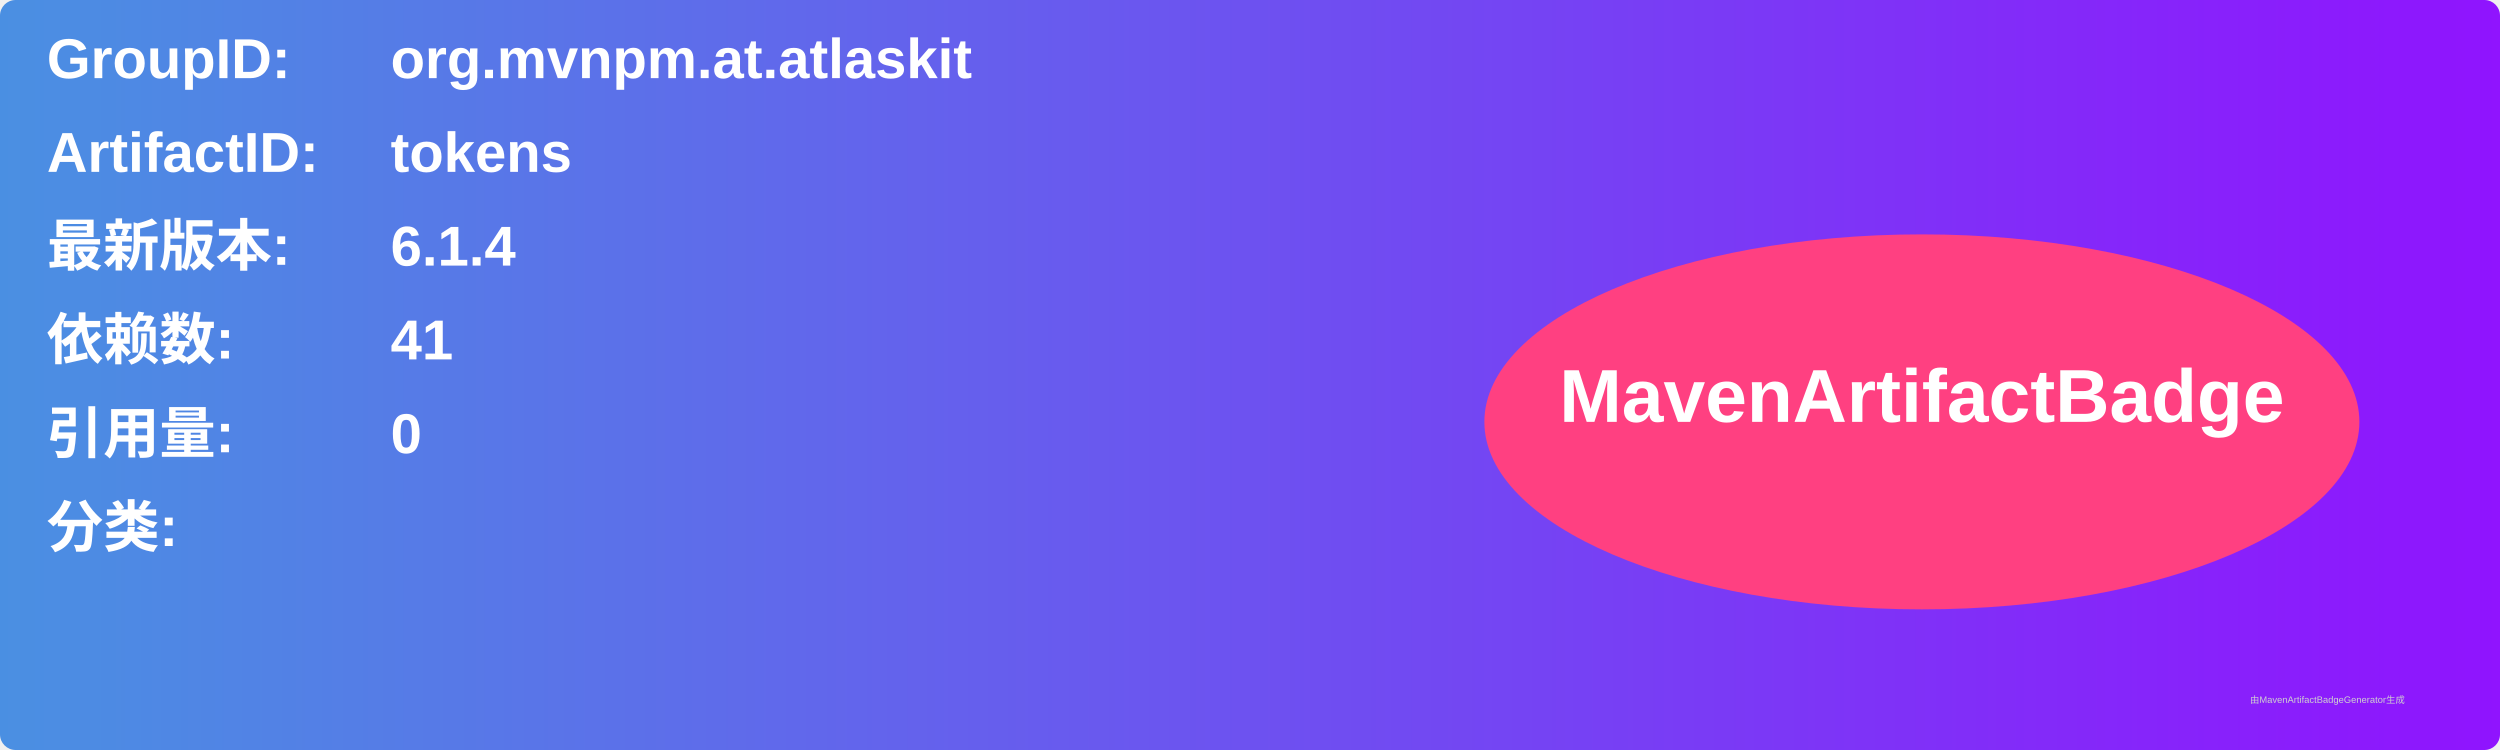
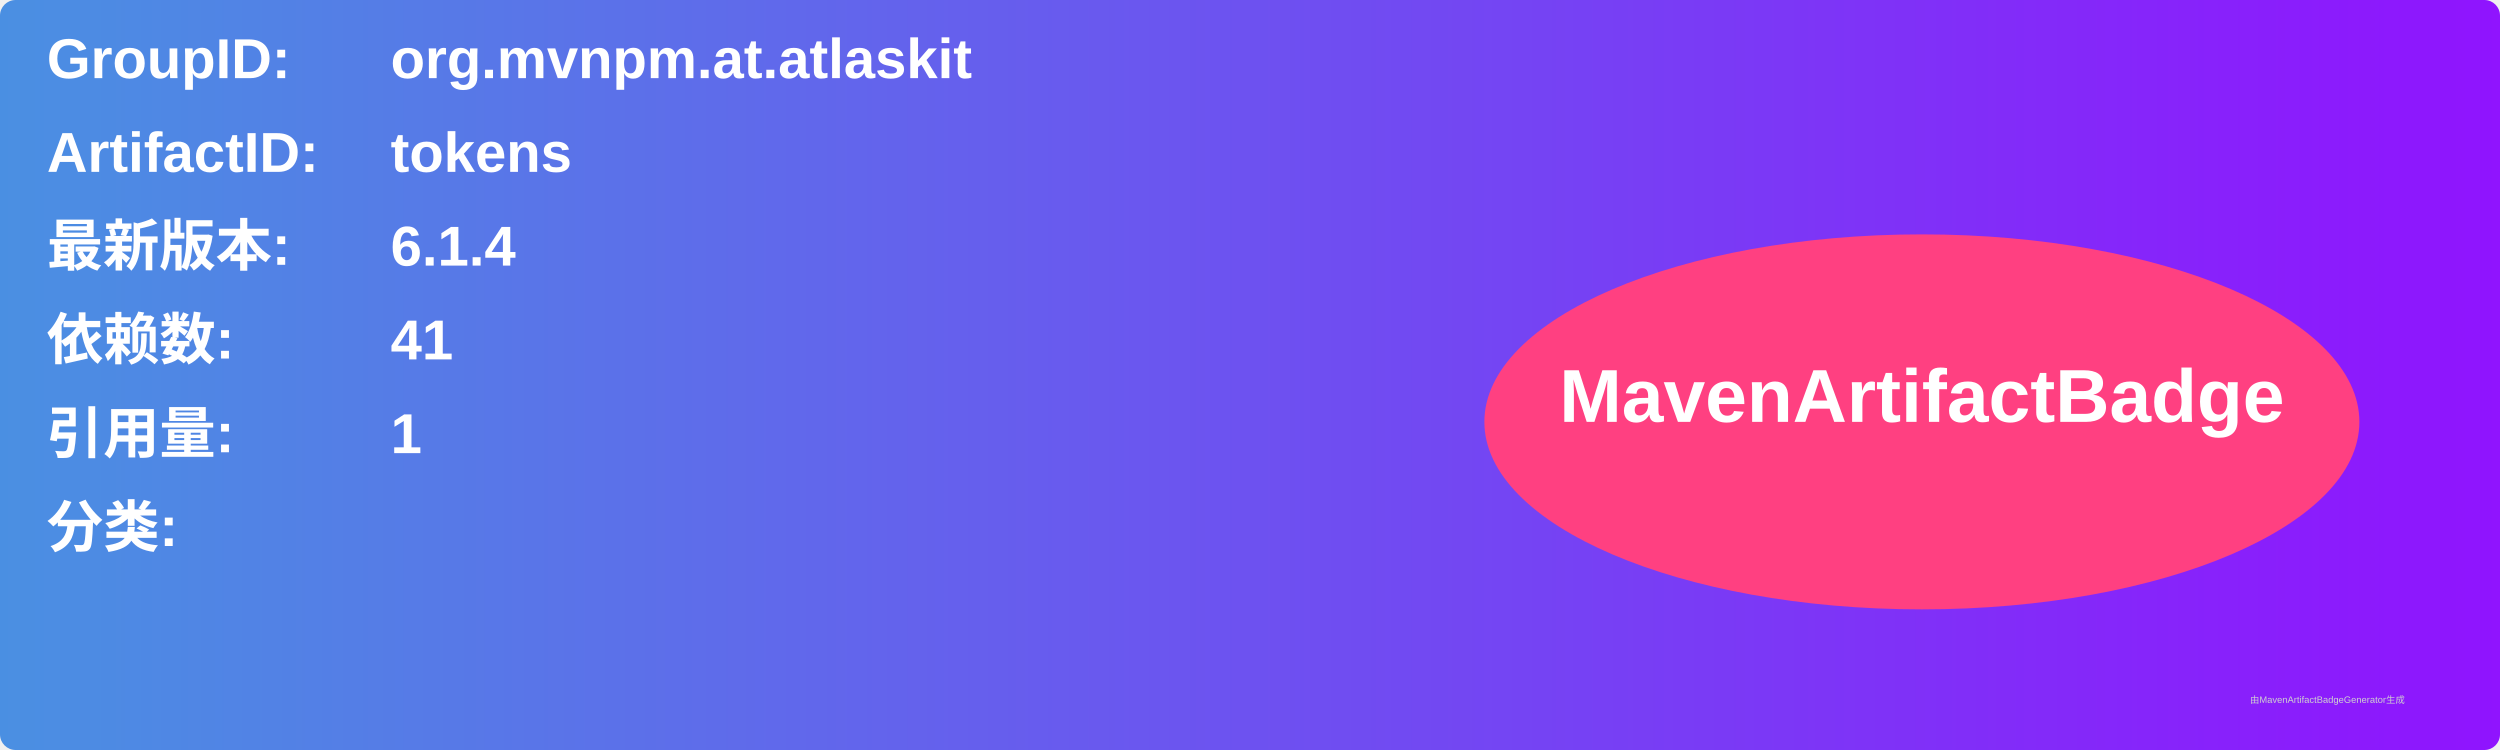
<svg xmlns="http://www.w3.org/2000/svg" width="800" height="240" viewBox="0 0 800 240">
  <linearGradient id="grad" x1="0%" y1="0%" x2="100%" y2="0%">
    <stop offset="0%" stop-color="#4a90e2" />
    <stop offset="100%" stop-color="#9013fe" />
  </linearGradient>
  <rect width="100%" height="100%" rx="5" ry="5" fill="url(#grad)" />
  <g transform="translate(15, 15)">
    <text x="0" y="10" font-family="Arial" font-size="18" fill="white" font-weight="bold" width="260">GroupID:</text>
    <text x="110" y="10" font-family="Arial" font-size="18" fill="white" font-weight="bold" width="460">org.mvnpm.at.atlaskit</text>
    <text x="0" y="40" font-family="Arial" font-size="18" fill="white" font-weight="bold" width="260">ArtifactID:</text>
    <text x="110" y="40" font-family="Arial" font-size="18" fill="white" font-weight="bold" width="460">tokens</text>
    <text x="0" y="70" font-family="Arial" font-size="18" fill="white" font-weight="bold">最新版本:</text>
    <text x="110" y="70" font-family="Arial" font-size="18" fill="white" font-weight="bold">
      <tspan font-weight="bold">6.1.4</tspan>
    </text>
    <text x="0" y="100" font-family="Arial" font-size="18" fill="white" font-weight="bold">依赖数: </text>
    <text x="110" y="100" font-family="Arial" font-size="18" fill="white">
      <tspan font-weight="bold">41</tspan>
    </text>
    <text x="0" y="130" font-family="Arial" font-size="18" fill="white" font-weight="bold">引用量: </text>
    <text x="110" y="130" font-family="Arial" font-size="18" fill="white">
-       <tspan font-weight="bold">0</tspan>
+       <tspan font-weight="bold">1</tspan>
    </text>
    <text x="0" y="160" font-family="Arial" font-size="18" fill="white" font-weight="bold">分类:</text>
    <text x="10" y="190" font-family="Arial" font-size="10" fill="white">
      <tspan font-weight="bold" />
    </text>
    <ellipse cx="600" cy="120" rx="140" ry="60" fill="#ff4081" />
    <text x="600" y="120" text-anchor="middle" font-family="Arial" font-size="24" fill="white" font-weight="bold">MavenArtifactBadge</text>
  </g>
  <text x="720" y="225" font-family="Arial" font-size="3" fill="#d0d0d0">由MavenArtifactBadgeGenerator生成</text>
</svg>
